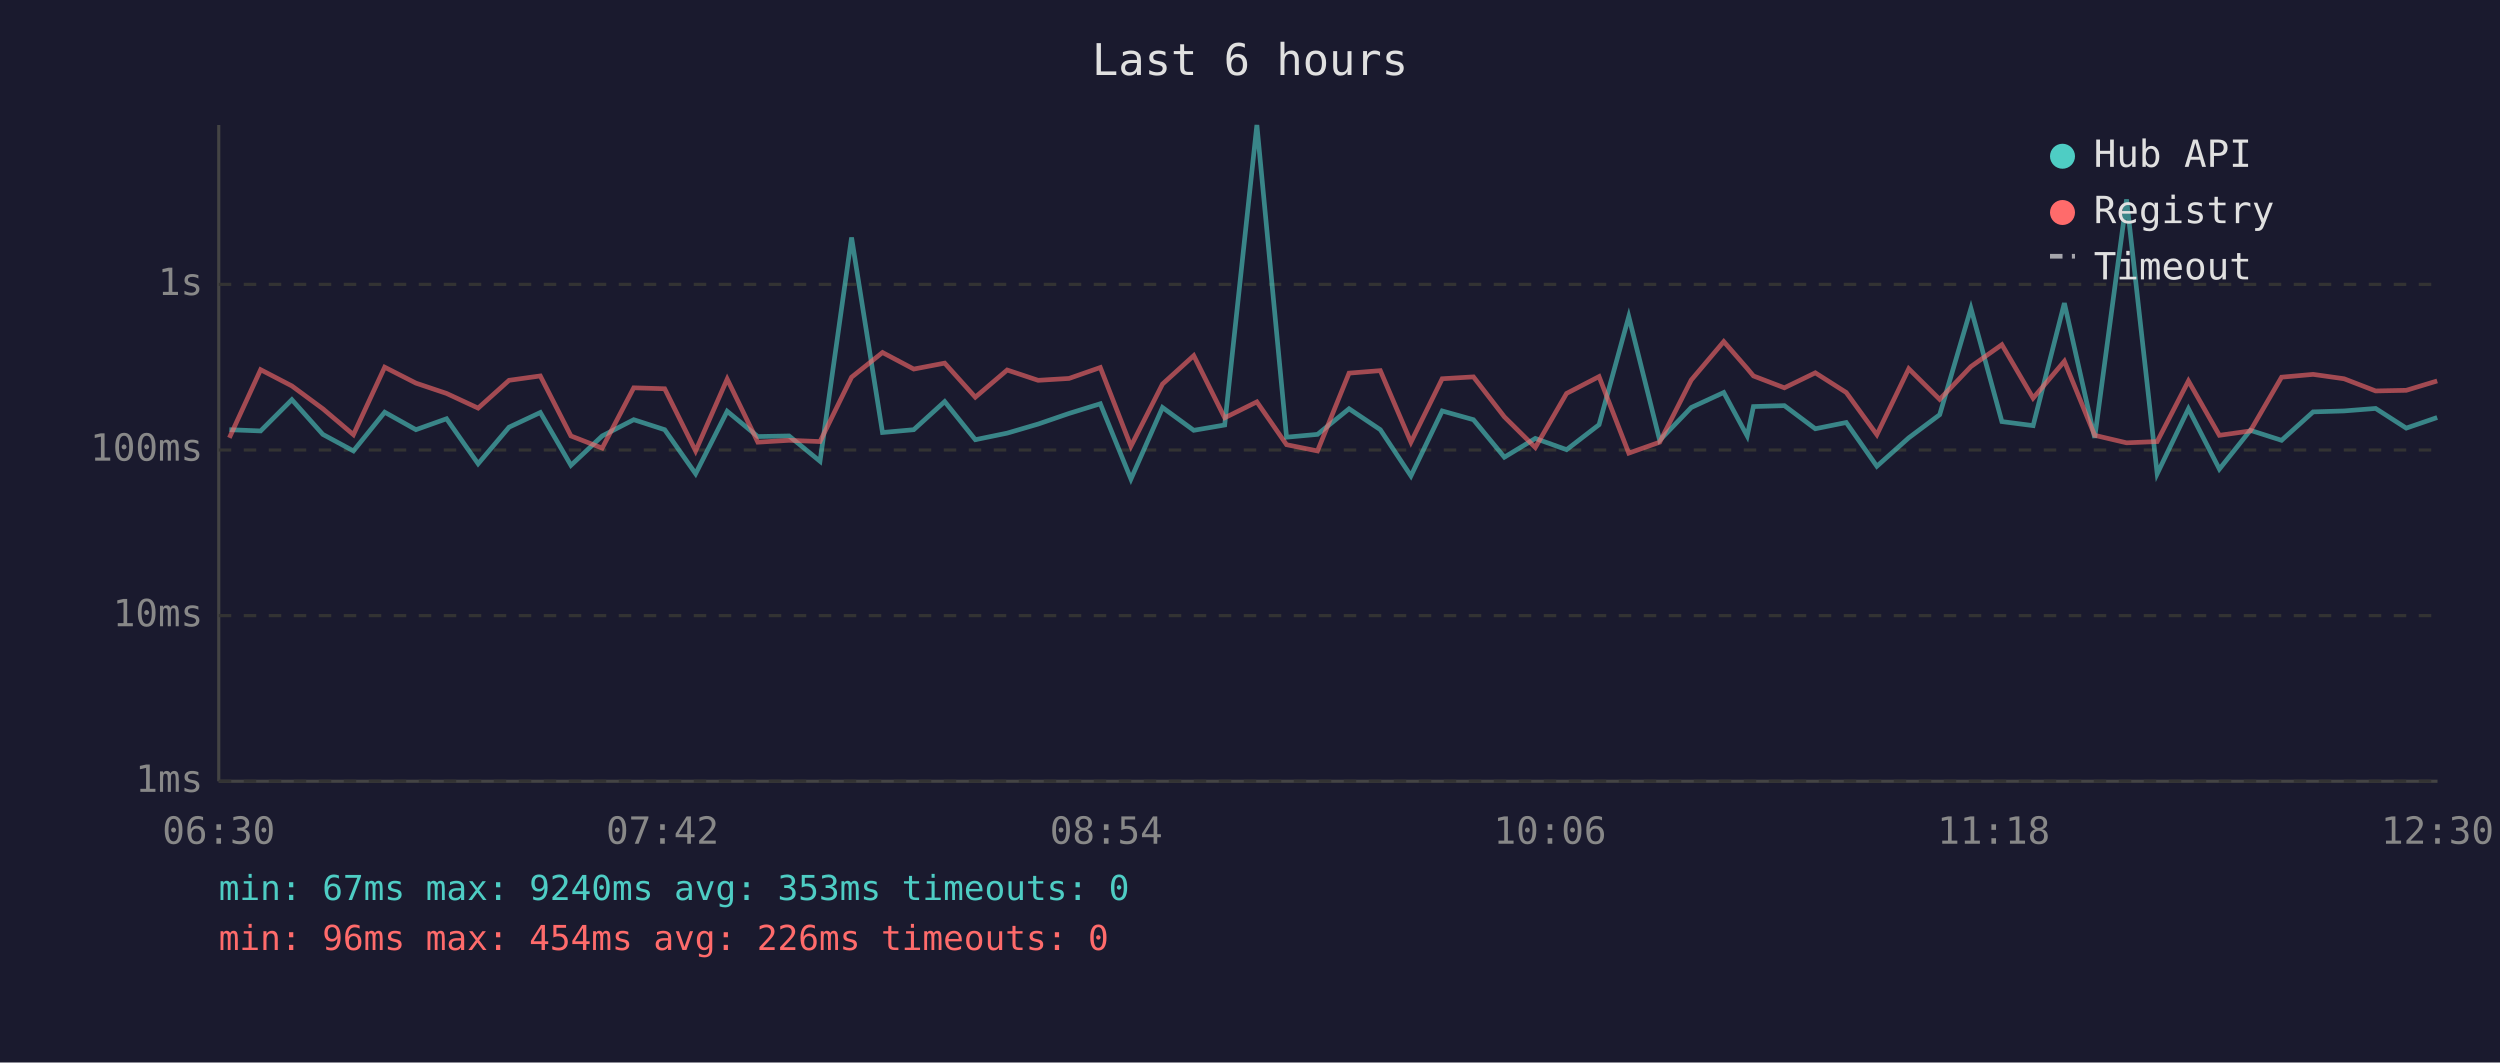
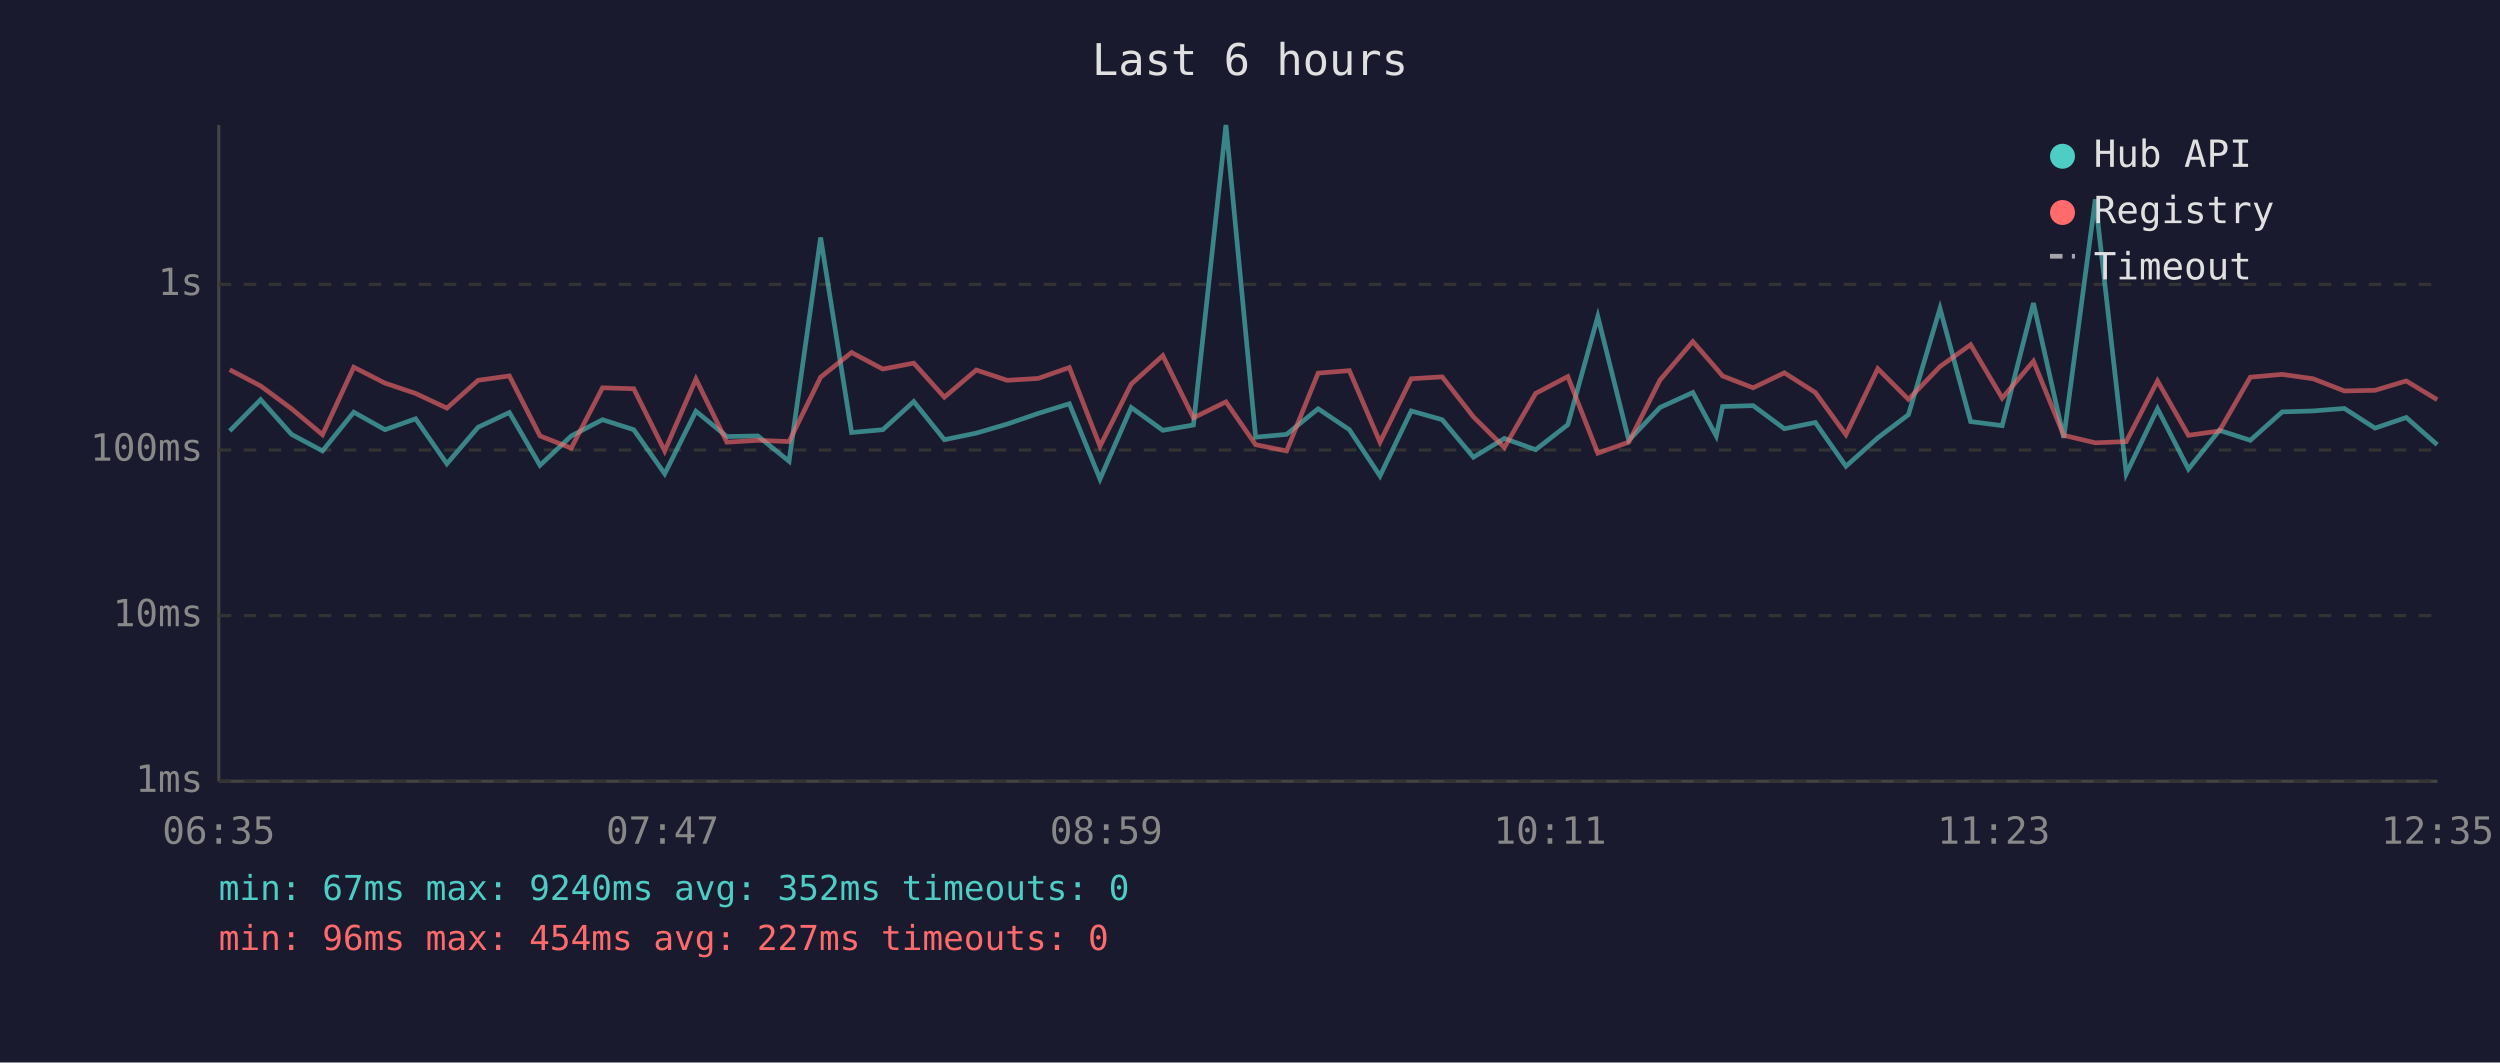
<svg xmlns="http://www.w3.org/2000/svg" viewBox="0 0 800 340" font-family="monospace" font-size="12">
  <rect width="800" height="340" fill="#1a1a2e" />
  <text x="400" y="24" fill="#e0e0e0" font-size="14" text-anchor="middle">Last 6 hours</text>
  <line x1="70" y1="40" x2="70" y2="250" stroke="#444" stroke-width="1" />
  <line x1="70" y1="250" x2="780" y2="250" stroke="#444" stroke-width="1" />
  <line x1="70" y1="250" x2="780" y2="250" stroke="#333" stroke-width="1" stroke-dasharray="4" />
  <text x="65" y="250" fill="#888" text-anchor="end" dominant-baseline="middle">1ms</text>
  <line x1="70" y1="197" x2="780" y2="197" stroke="#333" stroke-width="1" stroke-dasharray="4" />
  <text x="65" y="197" fill="#888" text-anchor="end" dominant-baseline="middle">10ms</text>
  <line x1="70" y1="144" x2="780" y2="144" stroke="#333" stroke-width="1" stroke-dasharray="4" />
  <text x="65" y="144" fill="#888" text-anchor="end" dominant-baseline="middle">100ms</text>
  <line x1="70" y1="91" x2="780" y2="91" stroke="#333" stroke-width="1" stroke-dasharray="4" />
  <text x="65" y="91" fill="#888" text-anchor="end" dominant-baseline="middle">1s</text>
-   <text x="70" y="270" fill="#888" text-anchor="middle">06:30</text>
-   <text x="212" y="270" fill="#888" text-anchor="middle">07:42</text>
-   <text x="354" y="270" fill="#888" text-anchor="middle">08:54</text>
-   <text x="496" y="270" fill="#888" text-anchor="middle">10:06</text>
-   <text x="638" y="270" fill="#888" text-anchor="middle">11:18</text>
-   <text x="780" y="270" fill="#888" text-anchor="middle">12:30</text>
-   <polyline points="73.4,137.5 83.4,137.9 93.4,127.9 103.3,139.0 113.1,144.3 123.1,131.9 133.1,137.5 142.9,134.0 153.0,148.4 162.9,136.7 172.9,132.0 182.7,148.9 192.7,139.5 202.8,134.3 212.7,137.5 222.6,151.6 232.7,131.6 242.5,139.7 252.5,139.5 262.4,147.6 272.5,76.0 282.4,138.4 292.4,137.5 302.3,128.5 312.1,140.7 322.3,138.6 332.2,135.7 342.1,132.3 352.1,129.2 361.9,153.3 372.0,130.4 382.0,137.7 391.9,136.0 402.2,40.0 411.7,139.9 421.6,139.0 431.7,130.8 441.7,137.5 451.5,152.3 461.5,131.5 471.5,134.3 481.4,146.3 491.3,140.3 501.3,143.9 511.7,135.9 521.2,101.3 531.1,140.9 541.2,130.4 551.6,125.6 559.1,139.5 561.1,130.1 571.0,129.8 580.9,137.2 590.8,135.2 600.6,149.2 610.8,140.1 620.7,132.7 630.7,98.7 640.6,134.9 650.6,136.2 660.6,97.0 670.3,140.1 680.5,63.8 690.3,151.6 700.3,130.8 710.2,150.1 720.1,137.7 730.1,140.9 740.2,131.8 750.1,131.5 760.2,130.7 770.0,137.0 779.9,133.6" fill="none" stroke="#4ecdc4" stroke-width="1.5" opacity="0.6" />
-   <polyline points="73.4,140.1 83.4,118.3 93.4,123.5 103.3,130.8 113.1,139.1 123.1,117.5 133.1,122.6 142.9,125.9 153.0,130.6 162.9,121.7 172.9,120.3 182.7,139.5 192.7,143.4 202.8,124.1 212.7,124.4 222.6,144.3 232.7,121.3 242.5,141.5 252.5,140.9 262.4,141.3 272.5,120.7 282.4,112.8 292.4,118.1 302.3,116.2 312.1,127.1 322.3,118.4 332.2,121.7 342.1,121.1 352.1,117.6 361.9,142.8 372.0,122.9 382.0,113.8 391.9,133.7 402.2,128.6 411.7,142.3 421.6,144.3 431.7,119.4 441.7,118.6 451.5,141.5 461.5,121.2 471.5,120.6 481.4,133.4 491.3,143.2 501.3,125.9 511.7,120.5 521.2,145.0 531.1,141.5 541.2,121.6 551.6,109.3 559.1,117.9 561.1,120.3 571.0,124.1 580.9,119.3 590.8,125.6 600.6,139.1 610.8,118.0 620.7,127.8 630.7,117.3 640.6,110.3 650.6,127.4 660.6,115.6 670.3,139.3 680.5,141.7 690.3,141.3 700.3,121.9 710.2,139.3 720.1,137.9 730.1,120.7 740.2,119.8 750.1,121.2 760.2,125.1 770.0,124.9 779.9,121.9" fill="none" stroke="#ff6b6b" stroke-width="1.5" opacity="0.6" />
+   <text x="70" y="270" fill="#888" text-anchor="middle">06:35</text>
+   <text x="212" y="270" fill="#888" text-anchor="middle">07:47</text>
+   <text x="354" y="270" fill="#888" text-anchor="middle">08:59</text>
+   <text x="496" y="270" fill="#888" text-anchor="middle">10:11</text>
+   <text x="638" y="270" fill="#888" text-anchor="middle">11:23</text>
+   <text x="780" y="270" fill="#888" text-anchor="middle">12:35</text>
+   <polyline points="73.5,137.9 83.4,127.9 93.3,139.0 103.2,144.3 113.2,131.9 123.2,137.5 133.0,134.0 143.0,148.4 153.0,136.7 163.0,132.0 172.8,148.9 182.8,139.5 192.8,134.3 202.8,137.5 212.7,151.6 222.7,131.6 232.6,139.7 242.5,139.5 252.5,147.6 262.6,76.0 272.5,138.4 282.5,137.5 292.4,128.5 302.2,140.7 312.4,138.6 322.3,135.7 332.2,132.3 342.2,129.2 352.0,153.3 362.0,130.4 372.1,137.7 381.9,136.0 392.3,40.0 401.8,139.9 411.7,139.0 421.8,130.8 431.8,137.5 441.6,152.3 451.6,131.5 461.5,134.3 471.5,146.3 481.4,140.3 491.4,143.9 501.7,135.9 511.3,101.3 521.2,140.9 531.2,130.4 541.7,125.6 549.2,139.5 551.2,130.1 561.0,129.8 571.0,137.2 580.9,135.2 590.7,149.2 600.9,140.1 610.7,132.7 620.8,98.7 630.6,134.9 640.7,136.2 650.7,97.0 660.4,140.1 670.5,63.8 680.4,151.6 690.4,130.8 700.3,150.1 710.2,137.7 720.1,140.9 730.3,131.8 740.2,131.5 750.2,130.7 760.0,137.0 770.0,133.6 779.9,142.3" fill="none" stroke="#4ecdc4" stroke-width="1.5" opacity="0.6" />
+   <polyline points="73.5,118.3 83.4,123.5 93.3,130.8 103.2,139.1 113.2,117.5 123.2,122.6 133.0,125.9 143.0,130.6 153.0,121.7 163.0,120.3 172.8,139.5 182.8,143.4 192.8,124.1 202.8,124.4 212.7,144.3 222.7,121.3 232.6,141.5 242.5,140.9 252.5,141.3 262.6,120.7 272.5,112.8 282.5,118.1 292.4,116.2 302.2,127.1 312.4,118.4 322.3,121.7 332.2,121.1 342.2,117.6 352.0,142.8 362.0,122.9 372.1,113.8 381.9,133.7 392.3,128.6 401.8,142.3 411.7,144.3 421.8,119.4 431.8,118.6 441.6,141.5 451.6,121.2 461.5,120.6 471.5,133.4 481.4,143.2 491.4,125.9 501.7,120.5 511.3,145.0 521.2,141.5 531.2,121.6 541.7,109.3 549.2,117.9 551.2,120.3 561.0,124.1 571.0,119.3 580.9,125.6 590.7,139.1 600.9,118.0 610.7,127.8 620.8,117.3 630.6,110.3 640.7,127.4 650.7,115.6 660.4,139.3 670.5,141.7 680.4,141.3 690.4,121.9 700.3,139.3 710.2,137.9 720.1,120.7 730.3,119.8 740.2,121.2 750.2,125.1 760.0,124.9 770.0,121.9 779.9,127.9" fill="none" stroke="#ff6b6b" stroke-width="1.5" opacity="0.6" />
  <circle cx="660" cy="50" r="4" fill="#4ecdc4" />
  <text x="670" y="50" fill="#e0e0e0" dominant-baseline="middle">Hub API</text>
  <circle cx="660" cy="68" r="4" fill="#ff6b6b" />
  <text x="670" y="68" fill="#e0e0e0" dominant-baseline="middle">Registry</text>
  <line x1="656" y1="82" x2="664" y2="82" stroke="#e0e0e0" stroke-width="1.5" stroke-dasharray="4,3" opacity="0.7" />
  <text x="670" y="86" fill="#e0e0e0" dominant-baseline="middle">Timeout</text>
-   <text x="70" y="288" fill="#4ecdc4" font-size="11">min: 67ms  max: 9240ms  avg: 353ms  timeouts: 0</text>
-   <text x="70" y="304" fill="#ff6b6b" font-size="11">min: 96ms  max: 454ms  avg: 226ms  timeouts: 0</text>
+   <text x="70" y="288" fill="#4ecdc4" font-size="11">min: 67ms  max: 9240ms  avg: 352ms  timeouts: 0</text>
+   <text x="70" y="304" fill="#ff6b6b" font-size="11">min: 96ms  max: 454ms  avg: 227ms  timeouts: 0</text>
</svg>
